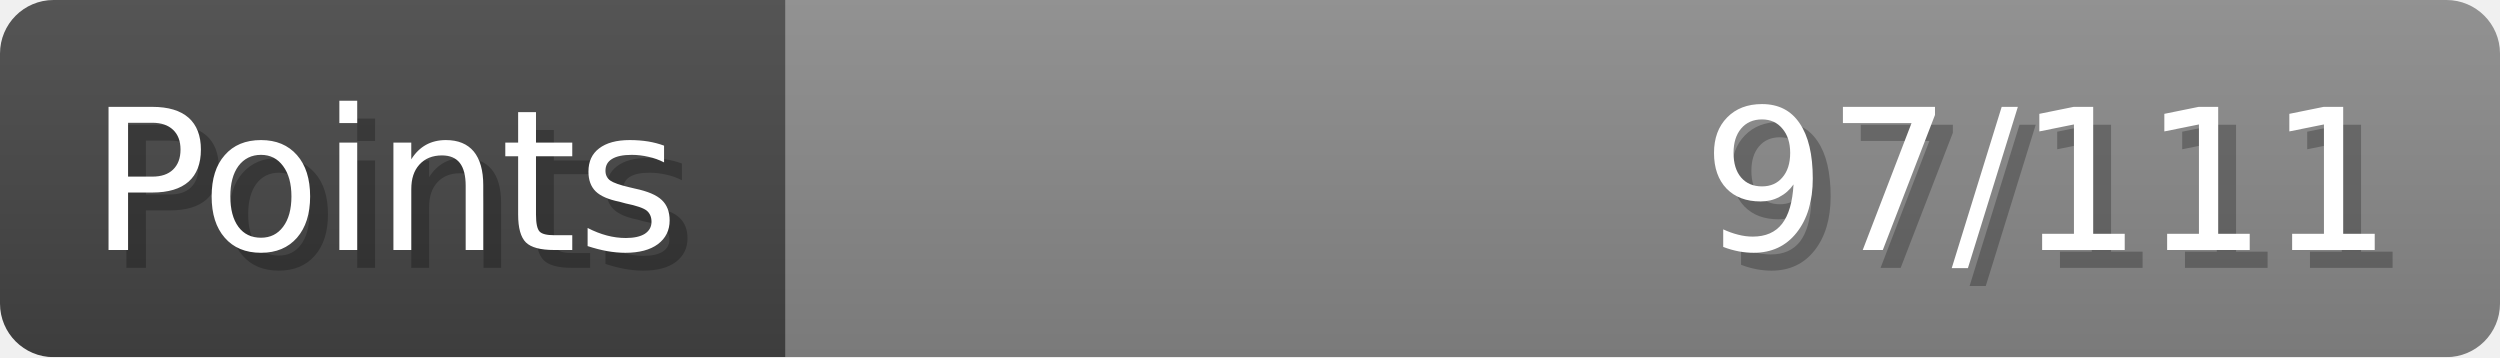
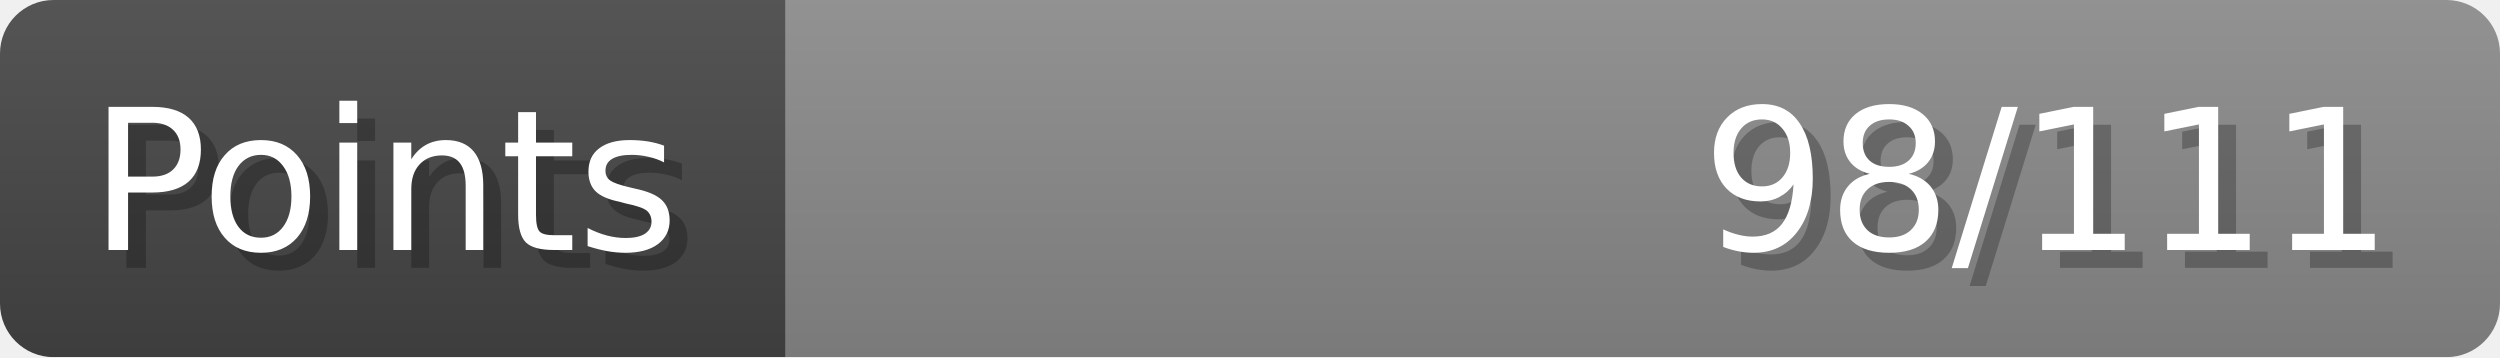
- <svg xmlns="http://www.w3.org/2000/svg" width="140px" height="20px" role="img" aria-label="Points: 97/111">
+ <svg xmlns="http://www.w3.org/2000/svg" width="140px" height="20px" role="img" aria-label="Points: 98/111">
  <linearGradient id="a" x2="0" y2="100%">
    <stop offset="0" stop-opacity=".1" stop-color="#EEE" />
    <stop offset="1" stop-opacity=".1" />
  </linearGradient>
  <mask id="m">
    <rect width="100%" height="100%" rx="3" fill="#FFF" />
  </mask>
  <g mask="url(#m)">
    <rect x="0" y="0" width="44" height="20" fill="#444" />
    <svg x="44" y="0" width="96" height="20">
      <rect width="100%" height="100%" fill="#888888" />
      <rect width="0%" height="100%" fill="#33CC11" transform="">
-         <animate attributeName="width" begin="0.5s" dur="600ms" from="0%" to="87%" repeatCount="1" fill="freeze" calcMode="spline" keyTimes="0; 1" keySplines="0.3, 0.61, 0.355, 1" />
+         <animate attributeName="width" begin="0.5s" dur="600ms" from="0%" to="88%" repeatCount="1" fill="freeze" calcMode="spline" keyTimes="0; 1" keySplines="0.3, 0.61, 0.355, 1" />
      </rect>
    </svg>
    <rect width="140" height="20" fill="url(#a)" />
  </g>
  <g aria-hidden="true" font-size="11" font-family="Verdana, DejaVu Sans, sans-serif" fill="#FFFFFF">
    <text x="6" y="15" fill="#000" opacity="0.25">Points</text>
    <text x="5" y="14">Points</text>
-     <text x="135" y="15" fill="#000" opacity="0.25" text-anchor="end">97/111</text>
-     <text x="134" y="14" text-anchor="end">97/111</text>
+     <text x="135" y="15" fill="#000" opacity="0.25" text-anchor="end">98/111</text>
+     <text x="134" y="14" text-anchor="end">98/111</text>
  </g>
</svg>
